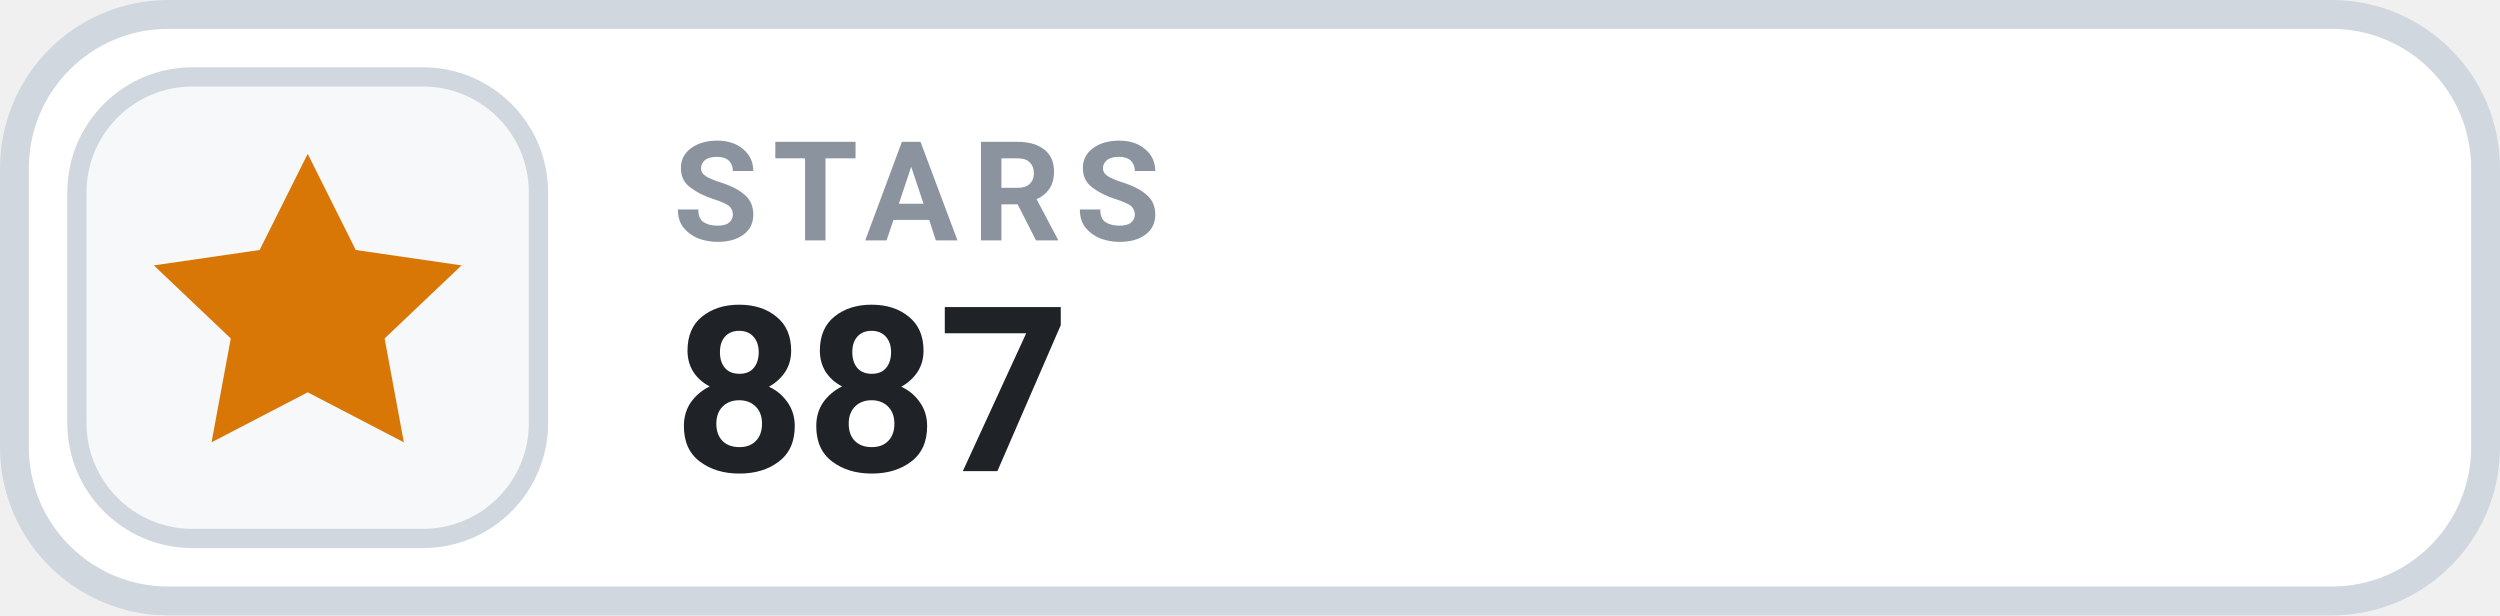
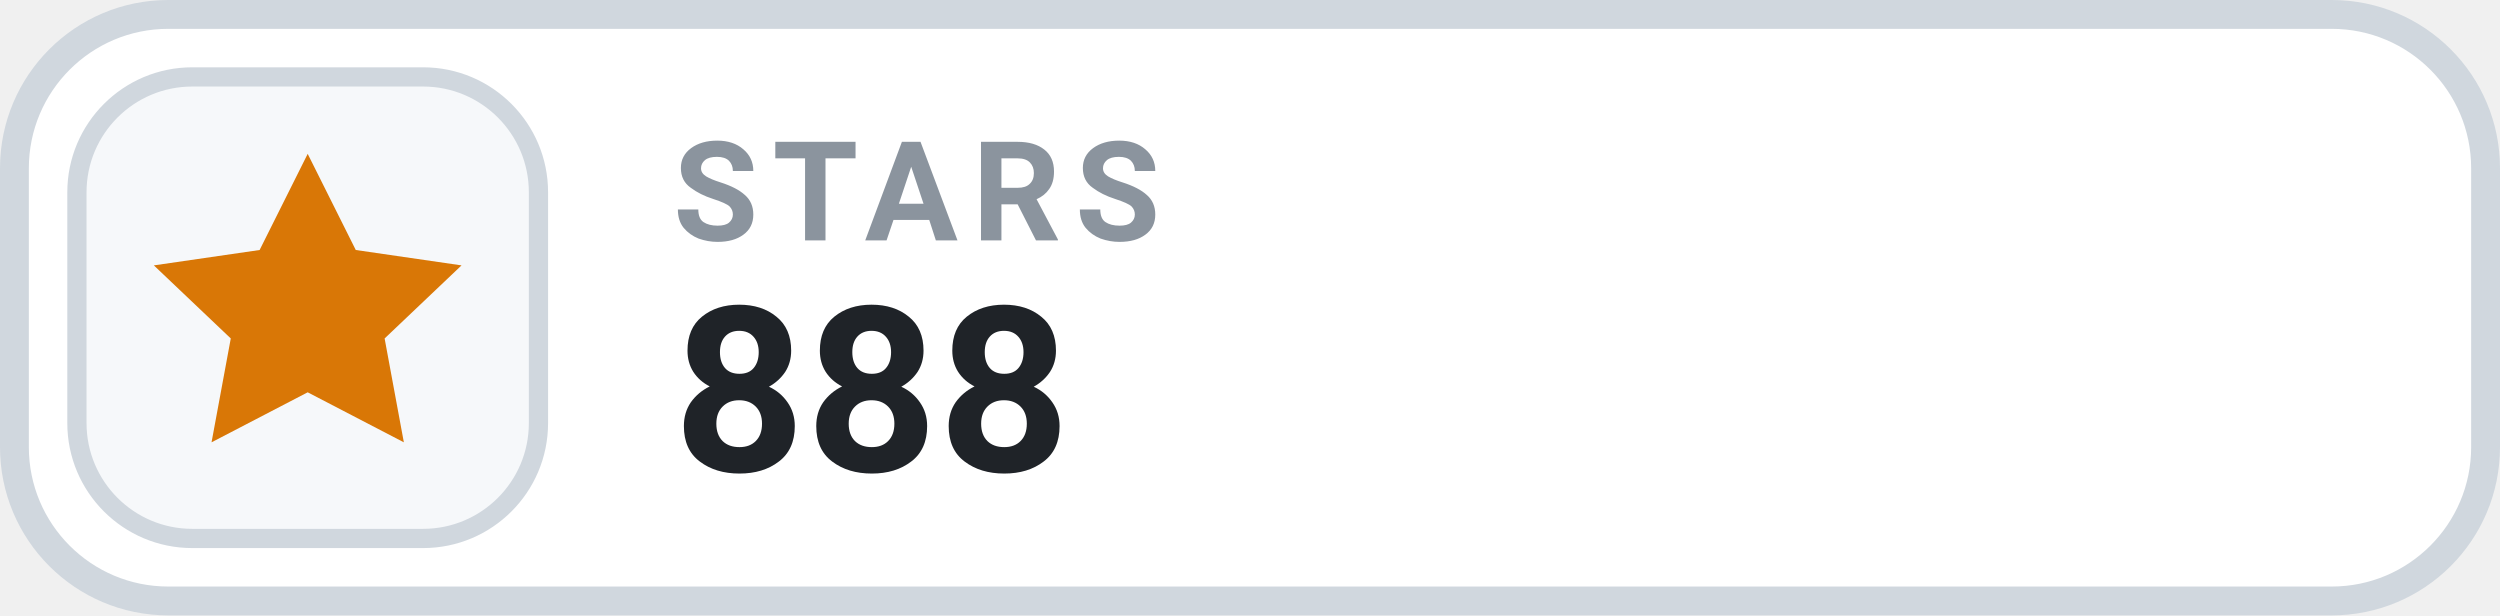
- <svg xmlns="http://www.w3.org/2000/svg" width="130" height="32" viewBox="0 0 130 32" role="img" aria-label="STARS 887">
+ <svg xmlns="http://www.w3.org/2000/svg" width="130" height="32" viewBox="0 0 130 32" role="img" aria-label="STARS 888">
  <rect x=".75" y=".75" width="128.5" height="30.5" rx="8" fill="#FFFFFF" stroke="#D0D7DE" stroke-width="1.5" />
  <rect x="4" y="4" width="24" height="24" rx="6" fill="#F6F8FA" stroke="#D0D7DE" stroke-width="1" />
  <g transform="translate(16 16)" style="color:#D97706;">
    <path d="M0 -8 l2.5 5 5.5 .8 -4 3.8 1 5.4 -5 -2.6 -5 2.6 1 -5.4 -4 -3.8 5.5 -.8 Z" fill="currentColor" />
  </g>
  <text x="35" y="12.5" fill="#8B949E" font-family="-apple-system,BlinkMacSystemFont,'Segoe UI',Roboto,Helvetica,Arial,sans-serif" font-size="7.2" font-weight="700" letter-spacing=".75">STARS</text>
-   <text x="35" y="24.5" fill="#1F2328" font-family="-apple-system,BlinkMacSystemFont,'Segoe UI',Roboto,Helvetica,Arial,sans-serif" font-size="12" font-weight="700">887</text>
+   <text x="35" y="24.5" fill="#1F2328" font-family="-apple-system,BlinkMacSystemFont,'Segoe UI',Roboto,Helvetica,Arial,sans-serif" font-size="12" font-weight="700">888</text>
</svg>
